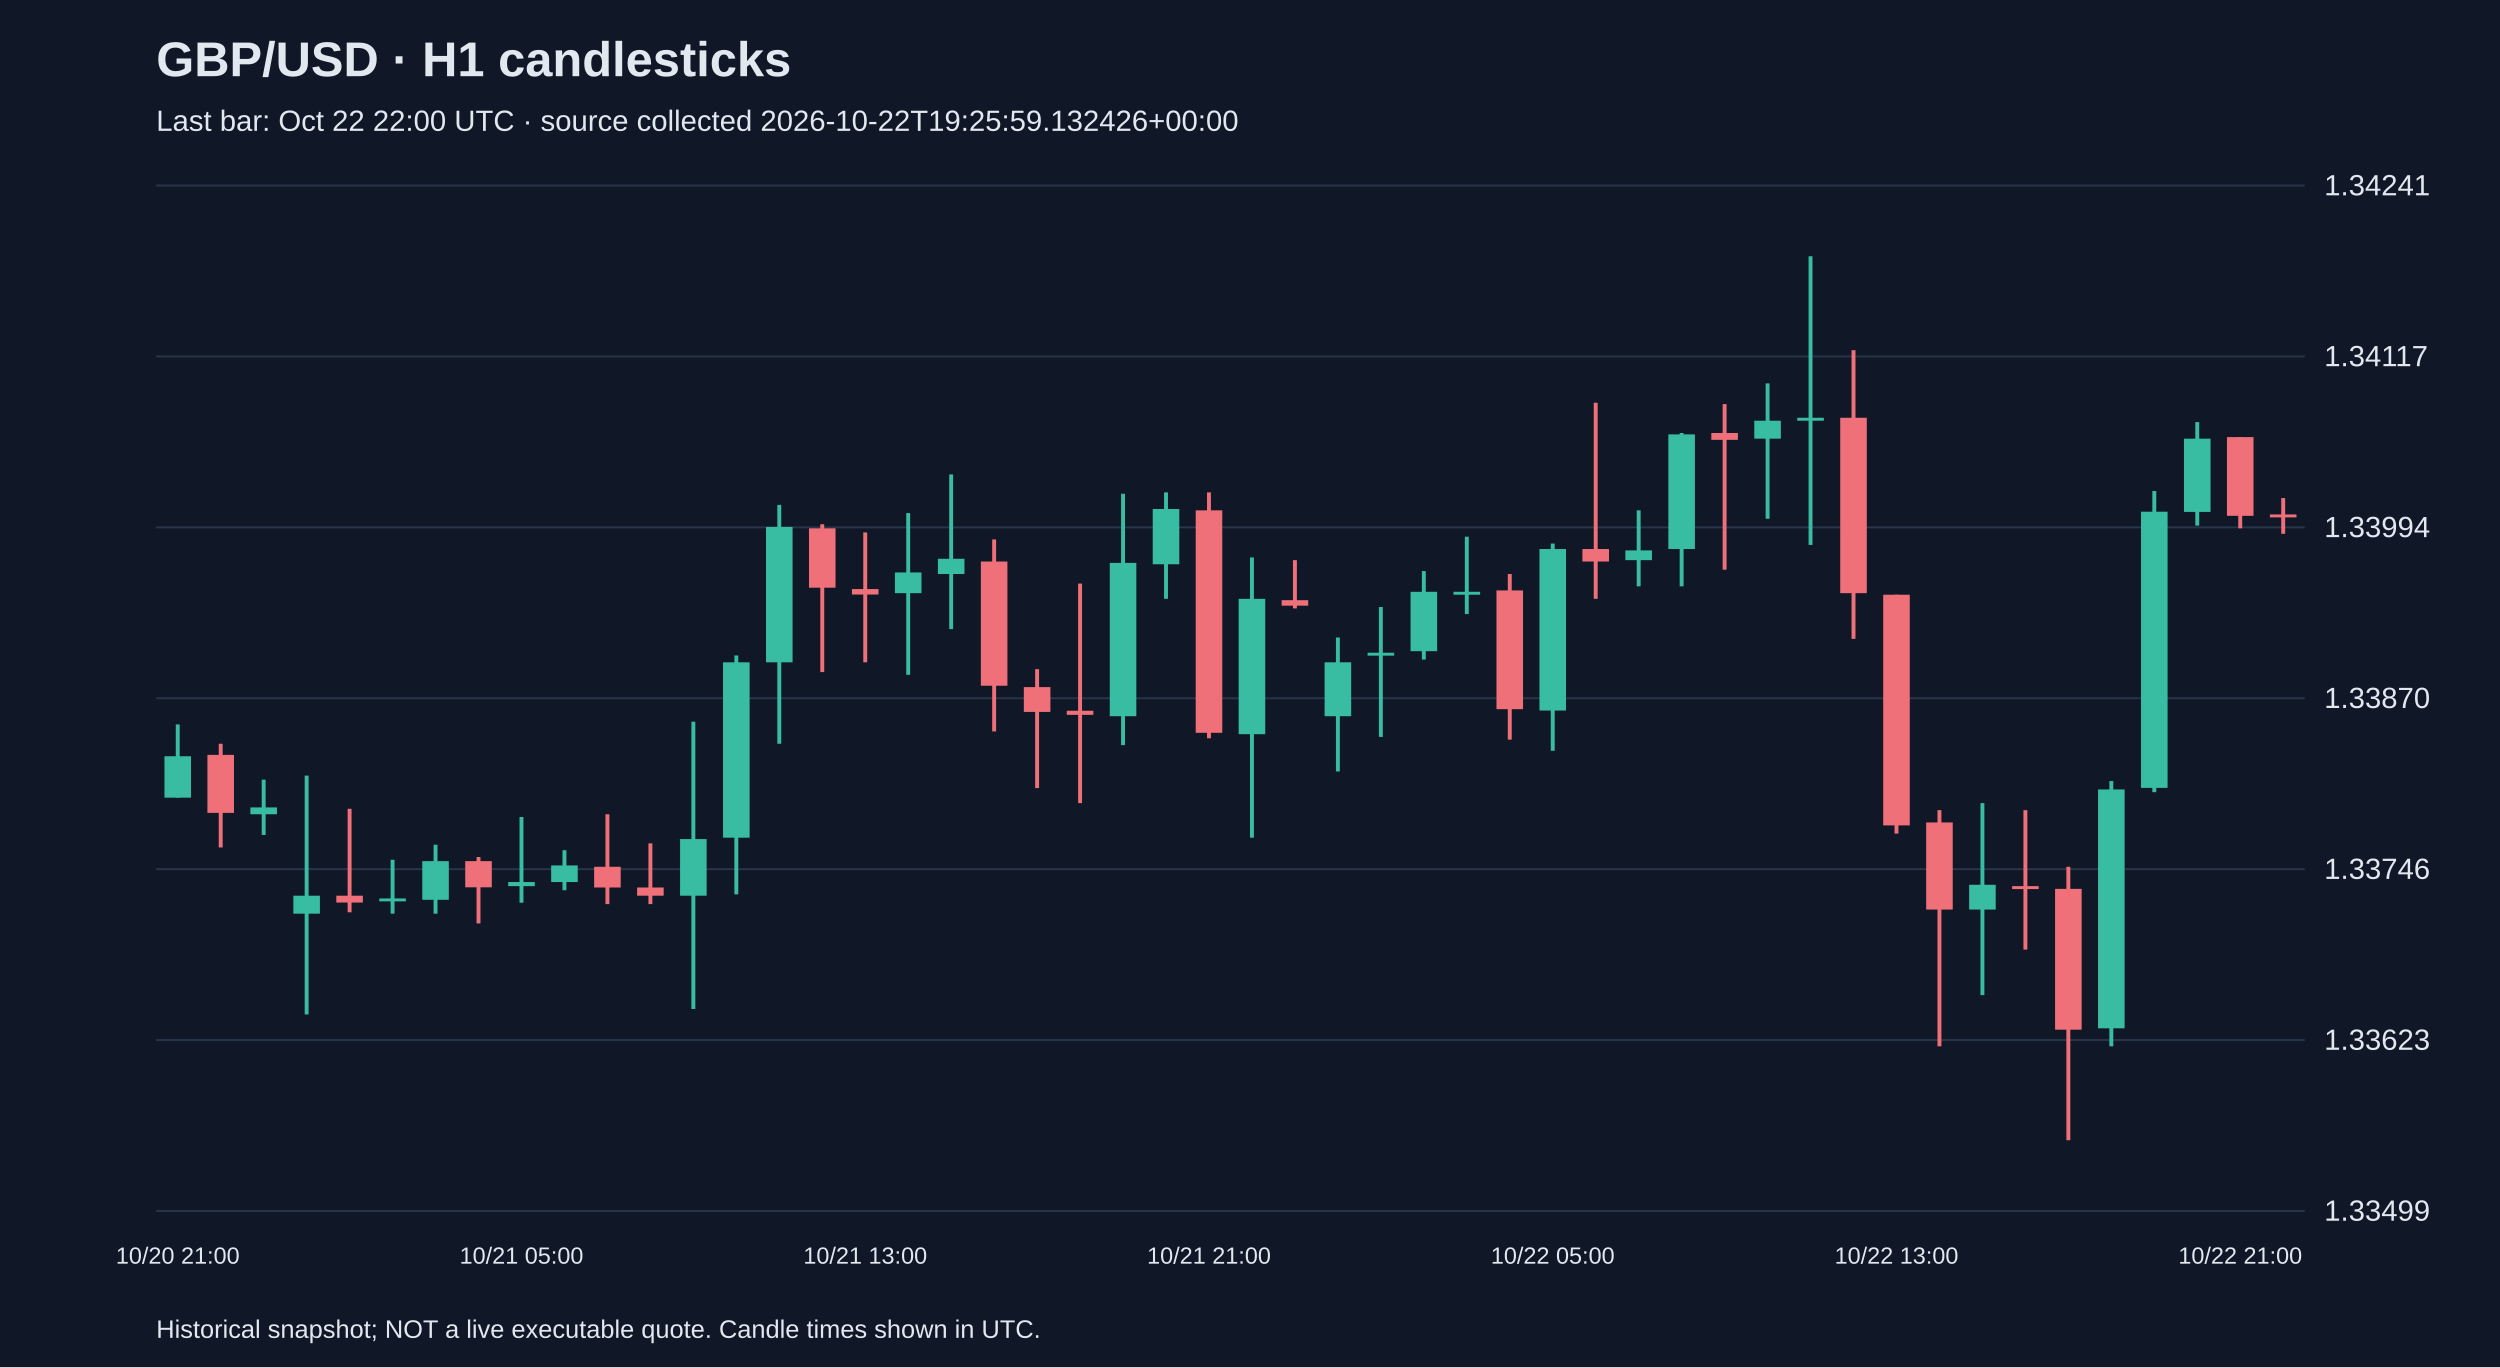
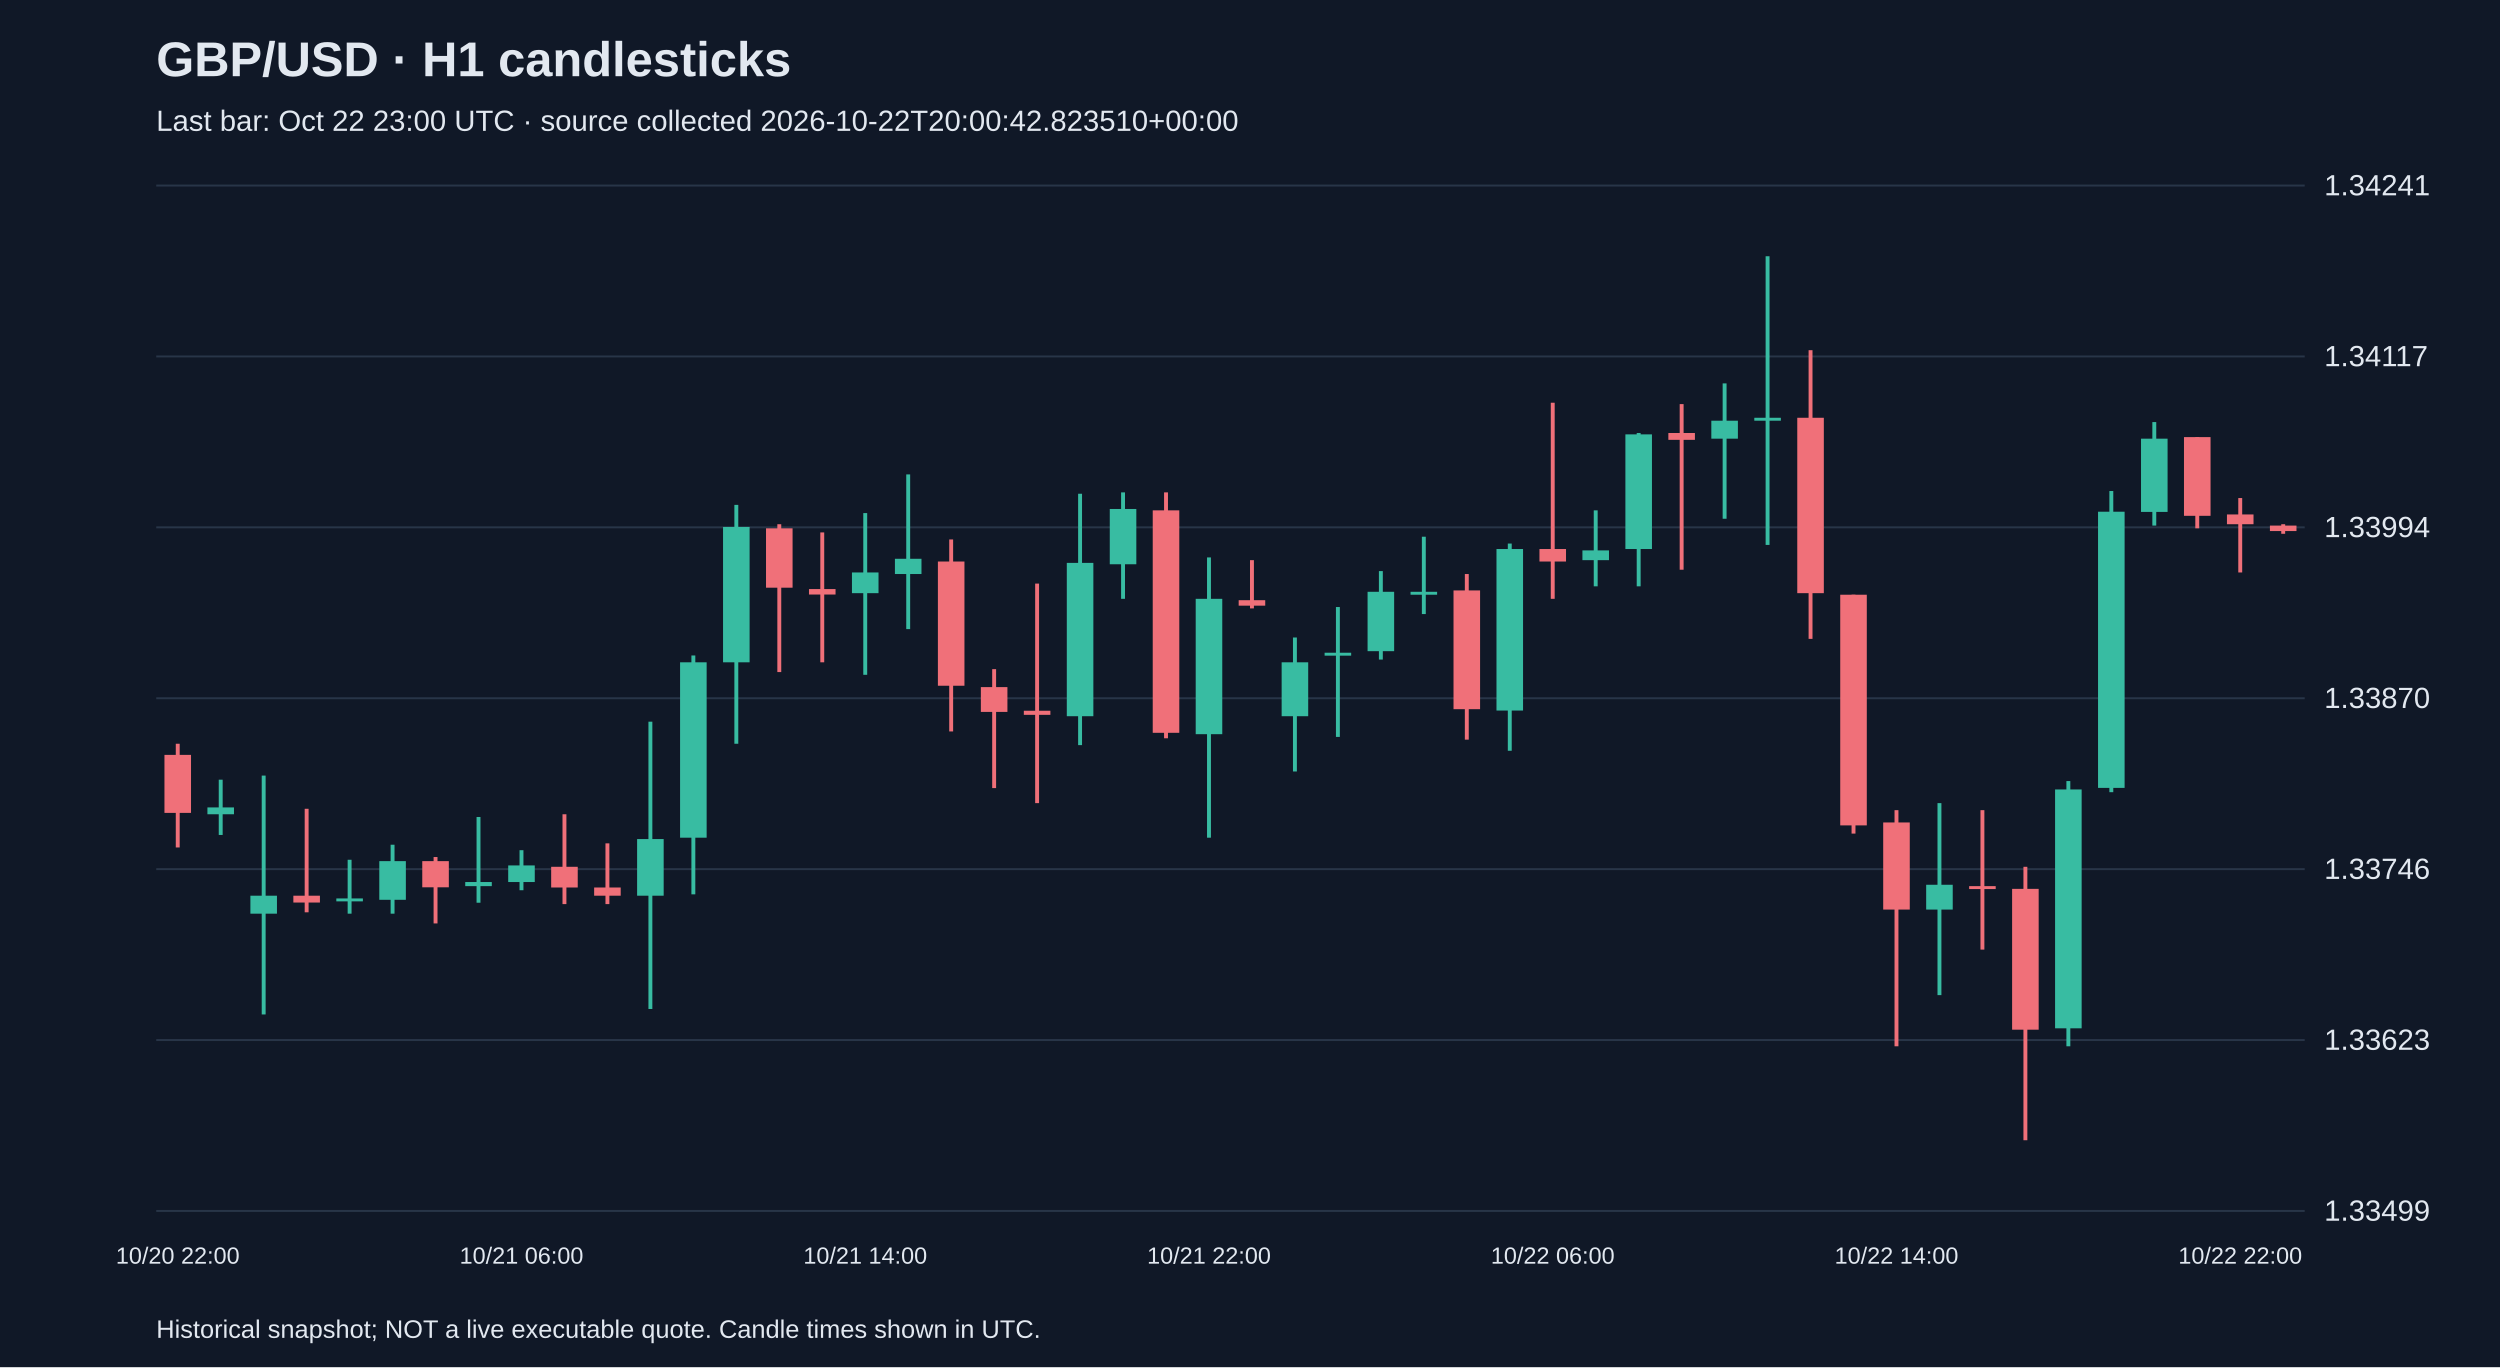
<svg xmlns="http://www.w3.org/2000/svg" viewBox="0 0 1280 700">
  <rect width="100%" height="100%" fill="#101827" />
  <style>text{font-family:Arial,sans-serif;fill:#e2e8f0}</style>
  <text x="80" y="39" font-size="25" font-weight="bold">GBP/USD · H1 candlesticks</text>
-   <text x="80" y="67" font-size="15" fill="#a6b1c5">Last bar: Oct 22 22:00 UTC · source collected 2026-10-22T19:25:59.132426+00:00</text>
+   <text x="80" y="67" font-size="15" fill="#a6b1c5">Last bar: Oct 22 23:00 UTC · source collected 2026-10-22T20:00:42.823510+00:00</text>
  <line x1="80" y1="620.0" x2="1180" y2="620.0" stroke="#283548" />
  <text x="1190" y="625.0" font-size="15">1.33499</text>
  <line x1="80" y1="532.5" x2="1180" y2="532.5" stroke="#283548" />
  <text x="1190" y="537.5" font-size="15">1.33623</text>
  <line x1="80" y1="445.0" x2="1180" y2="445.0" stroke="#283548" />
  <text x="1190" y="450.0" font-size="15">1.33746</text>
  <line x1="80" y1="357.5" x2="1180" y2="357.5" stroke="#283548" />
  <text x="1190" y="362.5" font-size="15">1.33870</text>
  <line x1="80" y1="270.0" x2="1180" y2="270.0" stroke="#283548" />
  <text x="1190" y="275.0" font-size="15">1.33994</text>
  <line x1="80" y1="182.5" x2="1180" y2="182.5" stroke="#283548" />
  <text x="1190" y="187.5" font-size="15">1.34117</text>
  <line x1="80" y1="95.0" x2="1180" y2="95.0" stroke="#283548" />
  <text x="1190" y="100.0" font-size="15">1.34241</text>
-   <line x1="91.0" y1="370.9" x2="91.0" y2="408.4" stroke="#38bca2" stroke-width="2" />
-   <rect x="84.2" y="387.2" width="13.6" height="21.2" fill="#38bca2" />
-   <text x="91.0" y="647" text-anchor="middle" font-size="12">10/20 21:00</text>
-   <line x1="113.0" y1="380.8" x2="113.0" y2="433.9" stroke="#f07079" stroke-width="2" />
-   <rect x="106.2" y="386.5" width="13.6" height="29.7" fill="#f07079" />
-   <line x1="135.0" y1="399.2" x2="135.0" y2="427.5" stroke="#38bca2" stroke-width="2" />
-   <rect x="128.2" y="413.4" width="13.6" height="3.5" fill="#38bca2" />
-   <line x1="157.0" y1="397.1" x2="157.0" y2="519.4" stroke="#38bca2" stroke-width="2" />
-   <rect x="150.2" y="458.6" width="13.6" height="9.2" fill="#38bca2" />
-   <line x1="179.0" y1="414.1" x2="179.0" y2="467.1" stroke="#f07079" stroke-width="2" />
-   <rect x="172.2" y="458.6" width="13.6" height="3.5" fill="#f07079" />
-   <line x1="201.0" y1="440.2" x2="201.0" y2="467.8" stroke="#38bca2" stroke-width="2" />
-   <rect x="194.2" y="460.0" width="13.6" height="1.5" fill="#38bca2" />
-   <line x1="223.0" y1="432.5" x2="223.0" y2="467.8" stroke="#38bca2" stroke-width="2" />
-   <rect x="216.2" y="440.9" width="13.6" height="19.8" fill="#38bca2" />
-   <line x1="245.0" y1="438.8" x2="245.0" y2="472.8" stroke="#f07079" stroke-width="2" />
-   <rect x="238.2" y="440.9" width="13.6" height="13.4" fill="#f07079" />
-   <line x1="267.0" y1="418.3" x2="267.0" y2="462.2" stroke="#38bca2" stroke-width="2" />
-   <rect x="260.2" y="451.6" width="13.6" height="2.1" fill="#38bca2" />
-   <text x="267.0" y="647" text-anchor="middle" font-size="12">10/21 05:00</text>
-   <line x1="289.0" y1="435.3" x2="289.0" y2="455.8" stroke="#38bca2" stroke-width="2" />
-   <rect x="282.2" y="443.1" width="13.6" height="8.5" fill="#38bca2" />
-   <line x1="311.0" y1="416.9" x2="311.0" y2="462.9" stroke="#f07079" stroke-width="2" />
-   <rect x="304.2" y="443.8" width="13.6" height="10.6" fill="#f07079" />
-   <line x1="333.0" y1="431.8" x2="333.0" y2="462.9" stroke="#f07079" stroke-width="2" />
-   <rect x="326.2" y="454.4" width="13.6" height="4.2" fill="#f07079" />
-   <line x1="355.0" y1="369.5" x2="355.0" y2="516.6" stroke="#38bca2" stroke-width="2" />
-   <rect x="348.2" y="429.6" width="13.6" height="29.0" fill="#38bca2" />
-   <line x1="377.0" y1="335.6" x2="377.0" y2="457.9" stroke="#38bca2" stroke-width="2" />
-   <rect x="370.2" y="339.1" width="13.6" height="89.8" fill="#38bca2" />
-   <line x1="399.0" y1="258.5" x2="399.0" y2="380.8" stroke="#38bca2" stroke-width="2" />
-   <rect x="392.2" y="269.8" width="13.6" height="69.3" fill="#38bca2" />
-   <line x1="421.0" y1="268.4" x2="421.0" y2="344.1" stroke="#f07079" stroke-width="2" />
-   <rect x="414.2" y="270.5" width="13.6" height="30.4" fill="#f07079" />
-   <line x1="443.0" y1="272.6" x2="443.0" y2="339.1" stroke="#f07079" stroke-width="2" />
-   <rect x="436.2" y="301.6" width="13.6" height="2.8" fill="#f07079" />
-   <text x="443.0" y="647" text-anchor="middle" font-size="12">10/21 13:00</text>
-   <line x1="465.0" y1="262.7" x2="465.0" y2="345.5" stroke="#38bca2" stroke-width="2" />
-   <rect x="458.2" y="293.1" width="13.6" height="10.6" fill="#38bca2" />
-   <line x1="487.0" y1="242.9" x2="487.0" y2="322.1" stroke="#38bca2" stroke-width="2" />
-   <rect x="480.2" y="286.1" width="13.6" height="7.8" fill="#38bca2" />
-   <line x1="509.0" y1="276.2" x2="509.0" y2="374.5" stroke="#f07079" stroke-width="2" />
-   <rect x="502.2" y="287.5" width="13.6" height="63.6" fill="#f07079" />
-   <line x1="531.0" y1="342.6" x2="531.0" y2="403.5" stroke="#f07079" stroke-width="2" />
-   <rect x="524.2" y="351.8" width="13.6" height="12.7" fill="#f07079" />
-   <line x1="553.0" y1="298.8" x2="553.0" y2="411.2" stroke="#f07079" stroke-width="2" />
-   <rect x="546.2" y="363.9" width="13.6" height="2.1" fill="#f07079" />
-   <line x1="575.0" y1="252.8" x2="575.0" y2="381.5" stroke="#38bca2" stroke-width="2" />
-   <rect x="568.2" y="288.2" width="13.6" height="78.5" fill="#38bca2" />
-   <line x1="597.0" y1="252.1" x2="597.0" y2="306.6" stroke="#38bca2" stroke-width="2" />
-   <rect x="590.2" y="260.6" width="13.6" height="28.3" fill="#38bca2" />
-   <line x1="619.0" y1="252.1" x2="619.0" y2="378.0" stroke="#f07079" stroke-width="2" />
-   <rect x="612.2" y="261.3" width="13.6" height="113.9" fill="#f07079" />
-   <text x="619.0" y="647" text-anchor="middle" font-size="12">10/21 21:00</text>
-   <line x1="641.0" y1="285.4" x2="641.0" y2="428.9" stroke="#38bca2" stroke-width="2" />
-   <rect x="634.2" y="306.6" width="13.6" height="69.3" fill="#38bca2" />
-   <line x1="663.0" y1="286.8" x2="663.0" y2="311.5" stroke="#f07079" stroke-width="2" />
-   <rect x="656.2" y="307.3" width="13.6" height="2.8" fill="#f07079" />
-   <line x1="685.0" y1="326.4" x2="685.0" y2="395.0" stroke="#38bca2" stroke-width="2" />
-   <rect x="678.2" y="339.1" width="13.6" height="27.6" fill="#38bca2" />
-   <line x1="707.0" y1="310.8" x2="707.0" y2="377.3" stroke="#38bca2" stroke-width="2" />
-   <rect x="700.2" y="334.2" width="13.6" height="1.5" fill="#38bca2" />
-   <line x1="729.0" y1="292.4" x2="729.0" y2="337.7" stroke="#38bca2" stroke-width="2" />
-   <rect x="722.2" y="303.0" width="13.6" height="30.4" fill="#38bca2" />
-   <line x1="751.0" y1="274.8" x2="751.0" y2="314.4" stroke="#38bca2" stroke-width="2" />
-   <rect x="744.2" y="303.0" width="13.6" height="1.5" fill="#38bca2" />
-   <line x1="773.0" y1="293.9" x2="773.0" y2="378.7" stroke="#f07079" stroke-width="2" />
-   <rect x="766.2" y="302.3" width="13.6" height="60.8" fill="#f07079" />
-   <line x1="795.0" y1="278.3" x2="795.0" y2="384.4" stroke="#38bca2" stroke-width="2" />
-   <rect x="788.2" y="281.1" width="13.6" height="82.7" fill="#38bca2" />
-   <text x="795.0" y="647" text-anchor="middle" font-size="12">10/22 05:00</text>
-   <line x1="817.0" y1="206.2" x2="817.0" y2="306.6" stroke="#f07079" stroke-width="2" />
-   <rect x="810.2" y="281.1" width="13.6" height="6.4" fill="#f07079" />
-   <line x1="839.0" y1="261.3" x2="839.0" y2="300.2" stroke="#38bca2" stroke-width="2" />
-   <rect x="832.2" y="281.8" width="13.6" height="5.0" fill="#38bca2" />
-   <line x1="861.0" y1="221.7" x2="861.0" y2="300.2" stroke="#38bca2" stroke-width="2" />
-   <rect x="854.2" y="222.4" width="13.6" height="58.7" fill="#38bca2" />
-   <line x1="883.0" y1="206.9" x2="883.0" y2="291.7" stroke="#f07079" stroke-width="2" />
-   <rect x="876.2" y="221.7" width="13.6" height="3.5" fill="#f07079" />
-   <line x1="905.0" y1="196.3" x2="905.0" y2="265.6" stroke="#38bca2" stroke-width="2" />
-   <rect x="898.2" y="215.4" width="13.6" height="9.2" fill="#38bca2" />
-   <line x1="927.0" y1="131.2" x2="927.0" y2="279.0" stroke="#38bca2" stroke-width="2" />
-   <rect x="920.2" y="213.9" width="13.6" height="1.5" fill="#38bca2" />
-   <line x1="949.0" y1="179.3" x2="949.0" y2="327.1" stroke="#f07079" stroke-width="2" />
-   <rect x="942.2" y="213.9" width="13.6" height="89.8" fill="#f07079" />
-   <line x1="971.0" y1="304.5" x2="971.0" y2="426.8" stroke="#f07079" stroke-width="2" />
-   <rect x="964.2" y="304.5" width="13.6" height="118.1" fill="#f07079" />
-   <text x="971.0" y="647" text-anchor="middle" font-size="12">10/22 13:00</text>
-   <line x1="993.0" y1="414.8" x2="993.0" y2="535.7" stroke="#f07079" stroke-width="2" />
-   <rect x="986.2" y="421.1" width="13.6" height="44.6" fill="#f07079" />
-   <line x1="1015.0" y1="411.2" x2="1015.0" y2="509.5" stroke="#38bca2" stroke-width="2" />
-   <rect x="1008.2" y="453.0" width="13.6" height="12.7" fill="#38bca2" />
-   <line x1="1037.0" y1="414.8" x2="1037.0" y2="486.2" stroke="#f07079" stroke-width="2" />
-   <rect x="1030.2" y="453.7" width="13.6" height="1.5" fill="#f07079" />
-   <line x1="1059.0" y1="443.8" x2="1059.0" y2="583.8" stroke="#f07079" stroke-width="2" />
-   <rect x="1052.2" y="455.1" width="13.6" height="72.1" fill="#f07079" />
-   <line x1="1081.0" y1="399.9" x2="1081.0" y2="535.7" stroke="#38bca2" stroke-width="2" />
-   <rect x="1074.2" y="404.2" width="13.6" height="122.3" fill="#38bca2" />
-   <line x1="1103.0" y1="251.4" x2="1103.0" y2="405.6" stroke="#38bca2" stroke-width="2" />
-   <rect x="1096.2" y="262.0" width="13.6" height="141.4" fill="#38bca2" />
-   <line x1="1125.0" y1="216.1" x2="1125.0" y2="269.1" stroke="#38bca2" stroke-width="2" />
-   <rect x="1118.2" y="224.6" width="13.6" height="37.5" fill="#38bca2" />
-   <line x1="1147.0" y1="223.8" x2="1147.0" y2="270.5" stroke="#f07079" stroke-width="2" />
-   <rect x="1140.2" y="223.8" width="13.6" height="40.3" fill="#f07079" />
-   <text x="1147.0" y="647" text-anchor="middle" font-size="12">10/22 21:00</text>
-   <line x1="1169.0" y1="255.0" x2="1169.0" y2="273.3" stroke="#f07079" stroke-width="2" />
-   <rect x="1162.2" y="263.4" width="13.6" height="1.5" fill="#f07079" />
+   <line x1="91.0" y1="380.8" x2="91.0" y2="433.9" stroke="#f07079" stroke-width="2" />
+   <rect x="84.2" y="386.5" width="13.6" height="29.7" fill="#f07079" />
+   <text x="91.0" y="647" text-anchor="middle" font-size="12">10/20 22:00</text>
+   <line x1="113.0" y1="399.2" x2="113.0" y2="427.5" stroke="#38bca2" stroke-width="2" />
+   <rect x="106.2" y="413.4" width="13.6" height="3.5" fill="#38bca2" />
+   <line x1="135.0" y1="397.1" x2="135.0" y2="519.4" stroke="#38bca2" stroke-width="2" />
+   <rect x="128.2" y="458.6" width="13.6" height="9.2" fill="#38bca2" />
+   <line x1="157.0" y1="414.1" x2="157.0" y2="467.1" stroke="#f07079" stroke-width="2" />
+   <rect x="150.2" y="458.6" width="13.6" height="3.5" fill="#f07079" />
+   <line x1="179.0" y1="440.2" x2="179.0" y2="467.8" stroke="#38bca2" stroke-width="2" />
+   <rect x="172.2" y="460.0" width="13.6" height="1.5" fill="#38bca2" />
+   <line x1="201.0" y1="432.5" x2="201.0" y2="467.8" stroke="#38bca2" stroke-width="2" />
+   <rect x="194.2" y="440.9" width="13.6" height="19.8" fill="#38bca2" />
+   <line x1="223.0" y1="438.8" x2="223.0" y2="472.8" stroke="#f07079" stroke-width="2" />
+   <rect x="216.2" y="440.9" width="13.6" height="13.4" fill="#f07079" />
+   <line x1="245.0" y1="418.3" x2="245.0" y2="462.2" stroke="#38bca2" stroke-width="2" />
+   <rect x="238.2" y="451.6" width="13.6" height="2.1" fill="#38bca2" />
+   <line x1="267.0" y1="435.3" x2="267.0" y2="455.8" stroke="#38bca2" stroke-width="2" />
+   <rect x="260.2" y="443.1" width="13.6" height="8.5" fill="#38bca2" />
+   <text x="267.0" y="647" text-anchor="middle" font-size="12">10/21 06:00</text>
+   <line x1="289.0" y1="416.9" x2="289.0" y2="462.9" stroke="#f07079" stroke-width="2" />
+   <rect x="282.2" y="443.8" width="13.6" height="10.6" fill="#f07079" />
+   <line x1="311.0" y1="431.8" x2="311.0" y2="462.9" stroke="#f07079" stroke-width="2" />
+   <rect x="304.2" y="454.4" width="13.6" height="4.2" fill="#f07079" />
+   <line x1="333.0" y1="369.5" x2="333.0" y2="516.6" stroke="#38bca2" stroke-width="2" />
+   <rect x="326.2" y="429.6" width="13.6" height="29.0" fill="#38bca2" />
+   <line x1="355.0" y1="335.6" x2="355.0" y2="457.9" stroke="#38bca2" stroke-width="2" />
+   <rect x="348.2" y="339.1" width="13.6" height="89.8" fill="#38bca2" />
+   <line x1="377.0" y1="258.5" x2="377.0" y2="380.8" stroke="#38bca2" stroke-width="2" />
+   <rect x="370.2" y="269.8" width="13.6" height="69.3" fill="#38bca2" />
+   <line x1="399.0" y1="268.4" x2="399.0" y2="344.1" stroke="#f07079" stroke-width="2" />
+   <rect x="392.2" y="270.5" width="13.6" height="30.4" fill="#f07079" />
+   <line x1="421.0" y1="272.6" x2="421.0" y2="339.1" stroke="#f07079" stroke-width="2" />
+   <rect x="414.2" y="301.6" width="13.6" height="2.8" fill="#f07079" />
+   <line x1="443.0" y1="262.7" x2="443.0" y2="345.5" stroke="#38bca2" stroke-width="2" />
+   <rect x="436.2" y="293.1" width="13.6" height="10.6" fill="#38bca2" />
+   <text x="443.0" y="647" text-anchor="middle" font-size="12">10/21 14:00</text>
+   <line x1="465.0" y1="242.9" x2="465.0" y2="322.1" stroke="#38bca2" stroke-width="2" />
+   <rect x="458.2" y="286.1" width="13.6" height="7.8" fill="#38bca2" />
+   <line x1="487.0" y1="276.2" x2="487.0" y2="374.5" stroke="#f07079" stroke-width="2" />
+   <rect x="480.2" y="287.5" width="13.6" height="63.6" fill="#f07079" />
+   <line x1="509.0" y1="342.6" x2="509.0" y2="403.5" stroke="#f07079" stroke-width="2" />
+   <rect x="502.2" y="351.8" width="13.6" height="12.7" fill="#f07079" />
+   <line x1="531.0" y1="298.8" x2="531.0" y2="411.2" stroke="#f07079" stroke-width="2" />
+   <rect x="524.2" y="363.9" width="13.6" height="2.1" fill="#f07079" />
+   <line x1="553.0" y1="252.8" x2="553.0" y2="381.5" stroke="#38bca2" stroke-width="2" />
+   <rect x="546.2" y="288.2" width="13.6" height="78.5" fill="#38bca2" />
+   <line x1="575.0" y1="252.1" x2="575.0" y2="306.6" stroke="#38bca2" stroke-width="2" />
+   <rect x="568.2" y="260.6" width="13.6" height="28.3" fill="#38bca2" />
+   <line x1="597.0" y1="252.1" x2="597.0" y2="378.0" stroke="#f07079" stroke-width="2" />
+   <rect x="590.2" y="261.3" width="13.6" height="113.9" fill="#f07079" />
+   <line x1="619.0" y1="285.4" x2="619.0" y2="428.9" stroke="#38bca2" stroke-width="2" />
+   <rect x="612.2" y="306.6" width="13.6" height="69.3" fill="#38bca2" />
+   <text x="619.0" y="647" text-anchor="middle" font-size="12">10/21 22:00</text>
+   <line x1="641.0" y1="286.8" x2="641.0" y2="311.5" stroke="#f07079" stroke-width="2" />
+   <rect x="634.2" y="307.3" width="13.6" height="2.8" fill="#f07079" />
+   <line x1="663.0" y1="326.4" x2="663.0" y2="395.0" stroke="#38bca2" stroke-width="2" />
+   <rect x="656.2" y="339.1" width="13.6" height="27.6" fill="#38bca2" />
+   <line x1="685.0" y1="310.8" x2="685.0" y2="377.3" stroke="#38bca2" stroke-width="2" />
+   <rect x="678.2" y="334.2" width="13.6" height="1.5" fill="#38bca2" />
+   <line x1="707.0" y1="292.4" x2="707.0" y2="337.7" stroke="#38bca2" stroke-width="2" />
+   <rect x="700.2" y="303.0" width="13.6" height="30.4" fill="#38bca2" />
+   <line x1="729.0" y1="274.8" x2="729.0" y2="314.4" stroke="#38bca2" stroke-width="2" />
+   <rect x="722.2" y="303.0" width="13.6" height="1.5" fill="#38bca2" />
+   <line x1="751.0" y1="293.9" x2="751.0" y2="378.7" stroke="#f07079" stroke-width="2" />
+   <rect x="744.2" y="302.3" width="13.6" height="60.8" fill="#f07079" />
+   <line x1="773.0" y1="278.3" x2="773.0" y2="384.4" stroke="#38bca2" stroke-width="2" />
+   <rect x="766.2" y="281.1" width="13.6" height="82.7" fill="#38bca2" />
+   <line x1="795.0" y1="206.2" x2="795.0" y2="306.6" stroke="#f07079" stroke-width="2" />
+   <rect x="788.2" y="281.1" width="13.6" height="6.4" fill="#f07079" />
+   <text x="795.0" y="647" text-anchor="middle" font-size="12">10/22 06:00</text>
+   <line x1="817.0" y1="261.3" x2="817.0" y2="300.2" stroke="#38bca2" stroke-width="2" />
+   <rect x="810.2" y="281.8" width="13.6" height="5.0" fill="#38bca2" />
+   <line x1="839.0" y1="221.7" x2="839.0" y2="300.2" stroke="#38bca2" stroke-width="2" />
+   <rect x="832.2" y="222.4" width="13.6" height="58.7" fill="#38bca2" />
+   <line x1="861.0" y1="206.9" x2="861.0" y2="291.7" stroke="#f07079" stroke-width="2" />
+   <rect x="854.2" y="221.7" width="13.6" height="3.5" fill="#f07079" />
+   <line x1="883.0" y1="196.3" x2="883.0" y2="265.6" stroke="#38bca2" stroke-width="2" />
+   <rect x="876.2" y="215.4" width="13.6" height="9.2" fill="#38bca2" />
+   <line x1="905.0" y1="131.2" x2="905.0" y2="279.0" stroke="#38bca2" stroke-width="2" />
+   <rect x="898.2" y="213.9" width="13.6" height="1.5" fill="#38bca2" />
+   <line x1="927.0" y1="179.3" x2="927.0" y2="327.1" stroke="#f07079" stroke-width="2" />
+   <rect x="920.2" y="213.9" width="13.6" height="89.8" fill="#f07079" />
+   <line x1="949.0" y1="304.5" x2="949.0" y2="426.8" stroke="#f07079" stroke-width="2" />
+   <rect x="942.2" y="304.5" width="13.6" height="118.1" fill="#f07079" />
+   <line x1="971.0" y1="414.8" x2="971.0" y2="535.7" stroke="#f07079" stroke-width="2" />
+   <rect x="964.2" y="421.1" width="13.6" height="44.6" fill="#f07079" />
+   <text x="971.0" y="647" text-anchor="middle" font-size="12">10/22 14:00</text>
+   <line x1="993.0" y1="411.2" x2="993.0" y2="509.5" stroke="#38bca2" stroke-width="2" />
+   <rect x="986.2" y="453.0" width="13.6" height="12.7" fill="#38bca2" />
+   <line x1="1015.0" y1="414.8" x2="1015.0" y2="486.2" stroke="#f07079" stroke-width="2" />
+   <rect x="1008.2" y="453.7" width="13.6" height="1.5" fill="#f07079" />
+   <line x1="1037.0" y1="443.8" x2="1037.0" y2="583.8" stroke="#f07079" stroke-width="2" />
+   <rect x="1030.2" y="455.1" width="13.6" height="72.1" fill="#f07079" />
+   <line x1="1059.0" y1="399.9" x2="1059.0" y2="535.7" stroke="#38bca2" stroke-width="2" />
+   <rect x="1052.2" y="404.2" width="13.6" height="122.3" fill="#38bca2" />
+   <line x1="1081.0" y1="251.4" x2="1081.0" y2="405.6" stroke="#38bca2" stroke-width="2" />
+   <rect x="1074.2" y="262.0" width="13.6" height="141.4" fill="#38bca2" />
+   <line x1="1103.0" y1="216.1" x2="1103.0" y2="269.1" stroke="#38bca2" stroke-width="2" />
+   <rect x="1096.2" y="224.6" width="13.6" height="37.5" fill="#38bca2" />
+   <line x1="1125.0" y1="223.8" x2="1125.0" y2="270.5" stroke="#f07079" stroke-width="2" />
+   <rect x="1118.2" y="223.8" width="13.6" height="40.3" fill="#f07079" />
+   <line x1="1147.0" y1="255.0" x2="1147.0" y2="293.1" stroke="#f07079" stroke-width="2" />
+   <rect x="1140.2" y="263.4" width="13.6" height="5.0" fill="#f07079" />
+   <text x="1147.0" y="647" text-anchor="middle" font-size="12">10/22 22:00</text>
+   <line x1="1169.0" y1="268.4" x2="1169.0" y2="273.3" stroke="#f07079" stroke-width="2" />
+   <rect x="1162.2" y="269.1" width="13.6" height="2.8" fill="#f07079" />
  <text x="80" y="685" font-size="13">Historical snapshot; NOT a live executable quote. Candle times shown in UTC.</text>
</svg>
